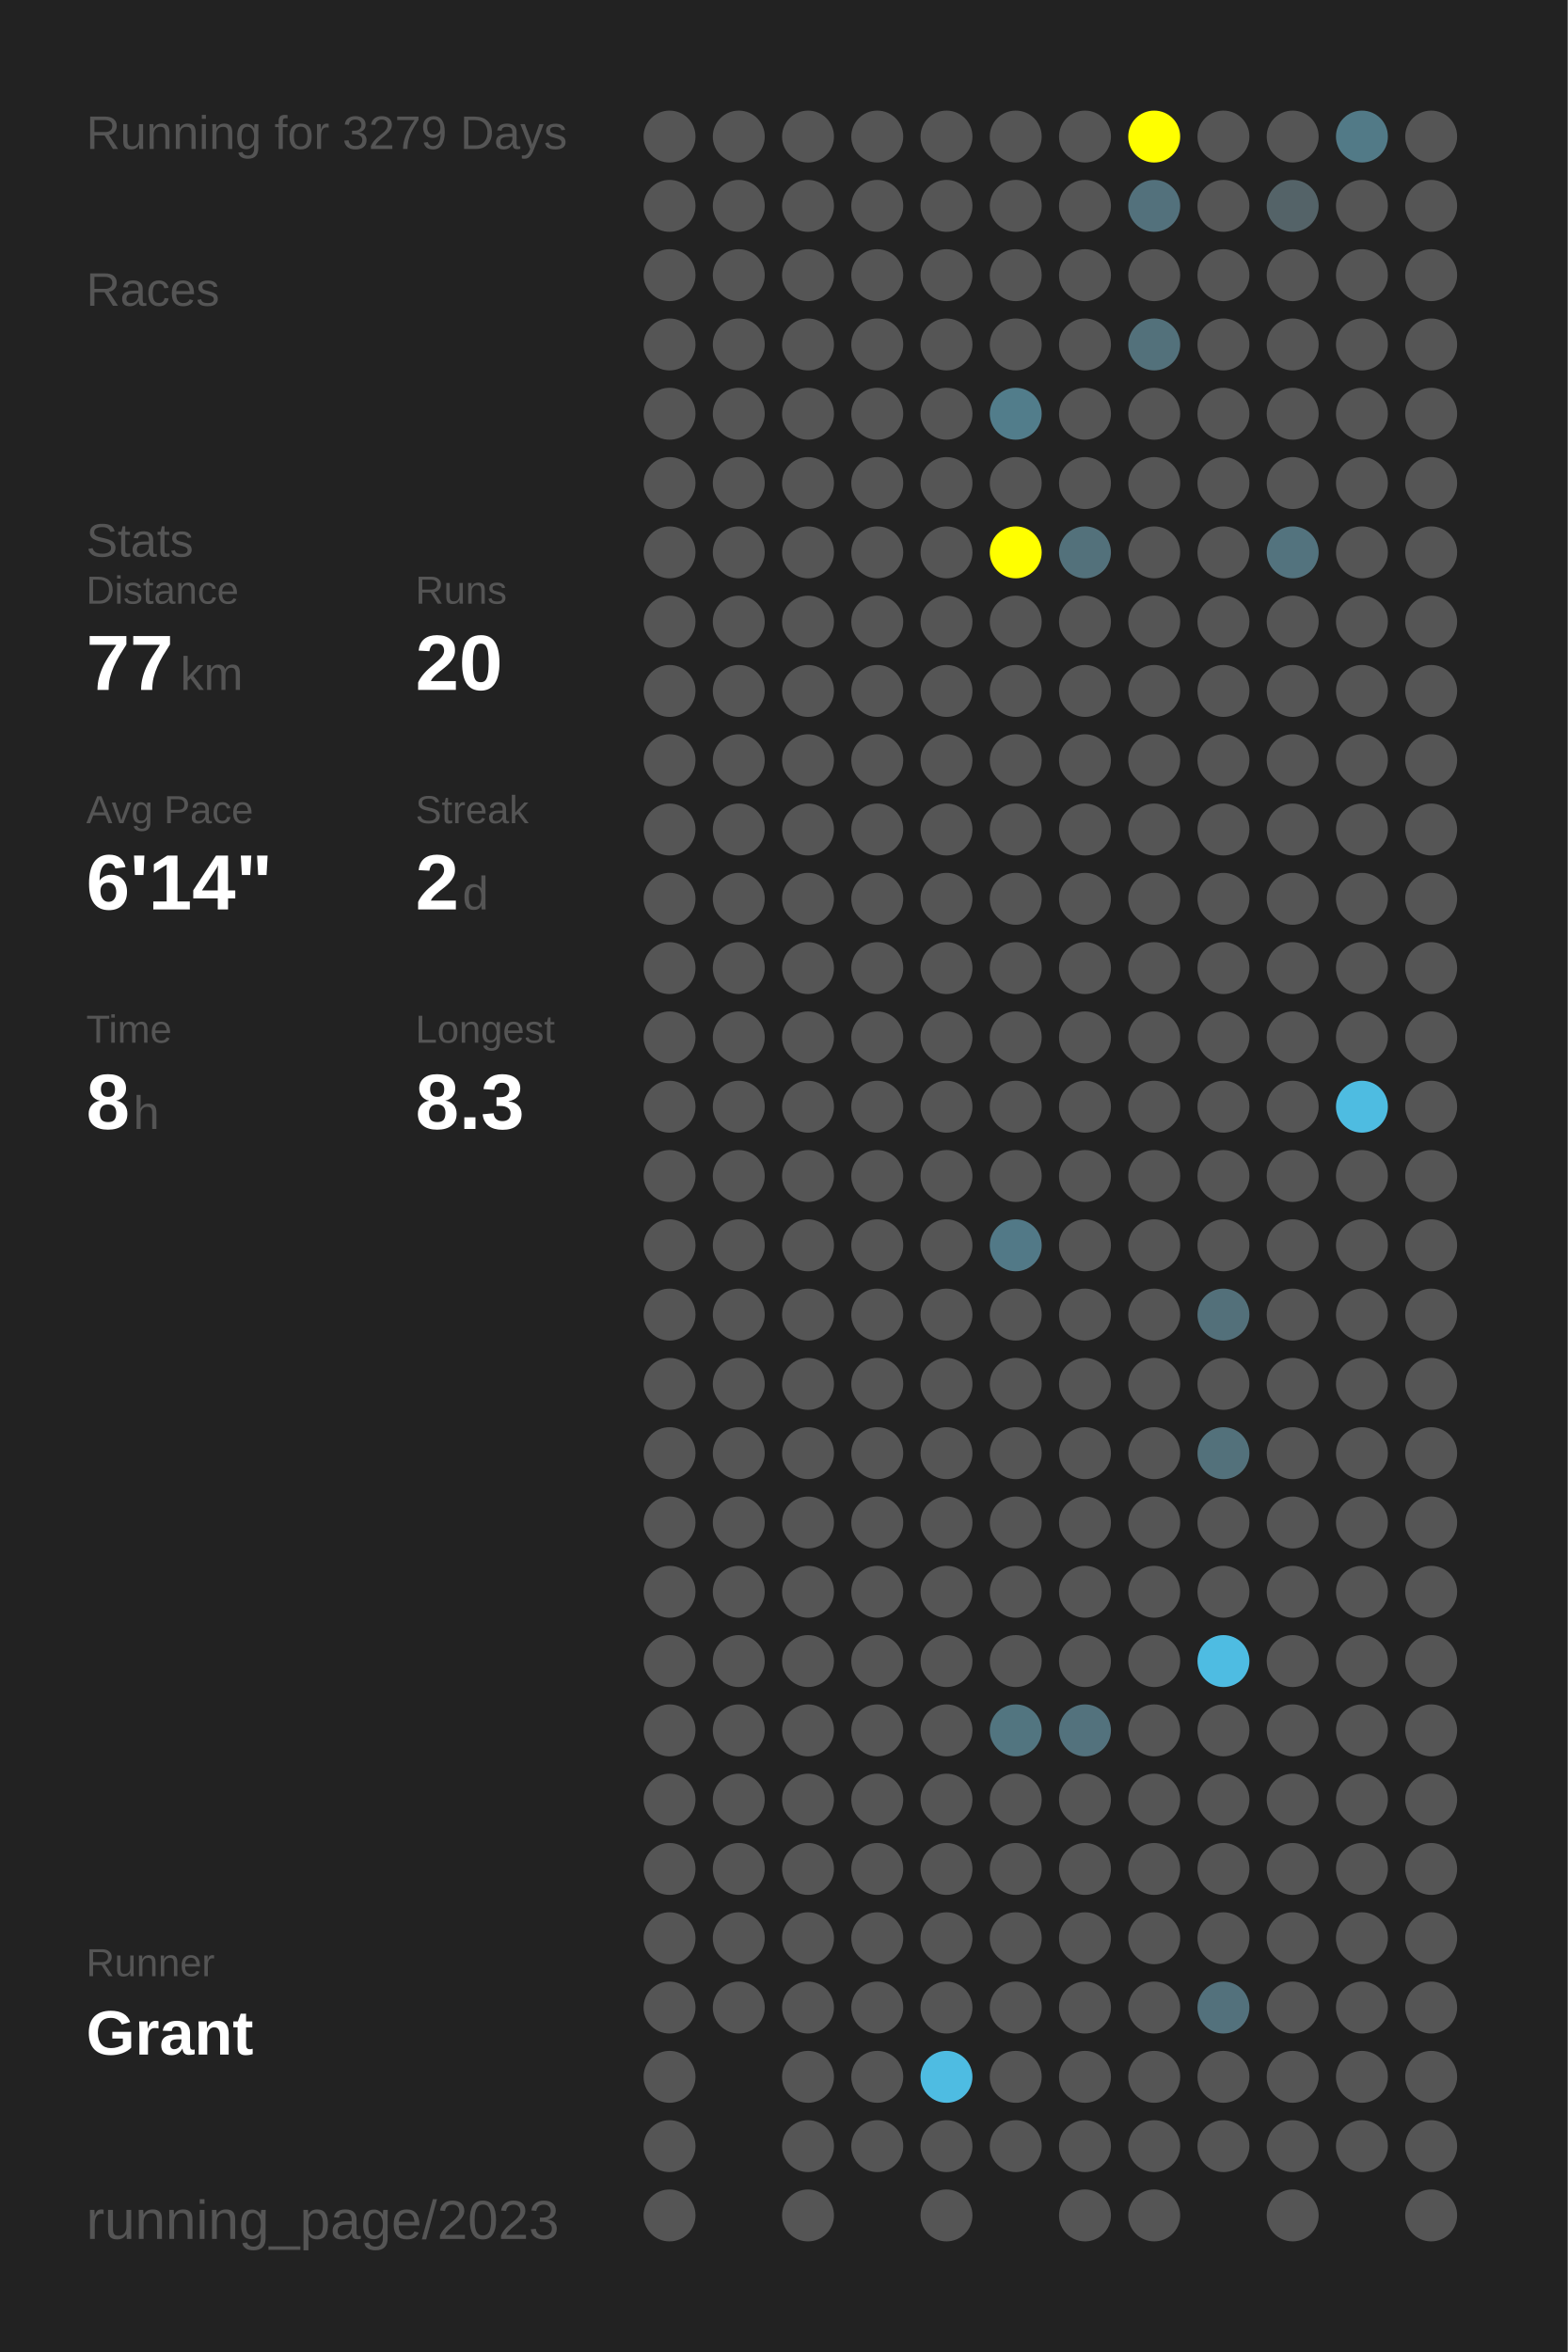
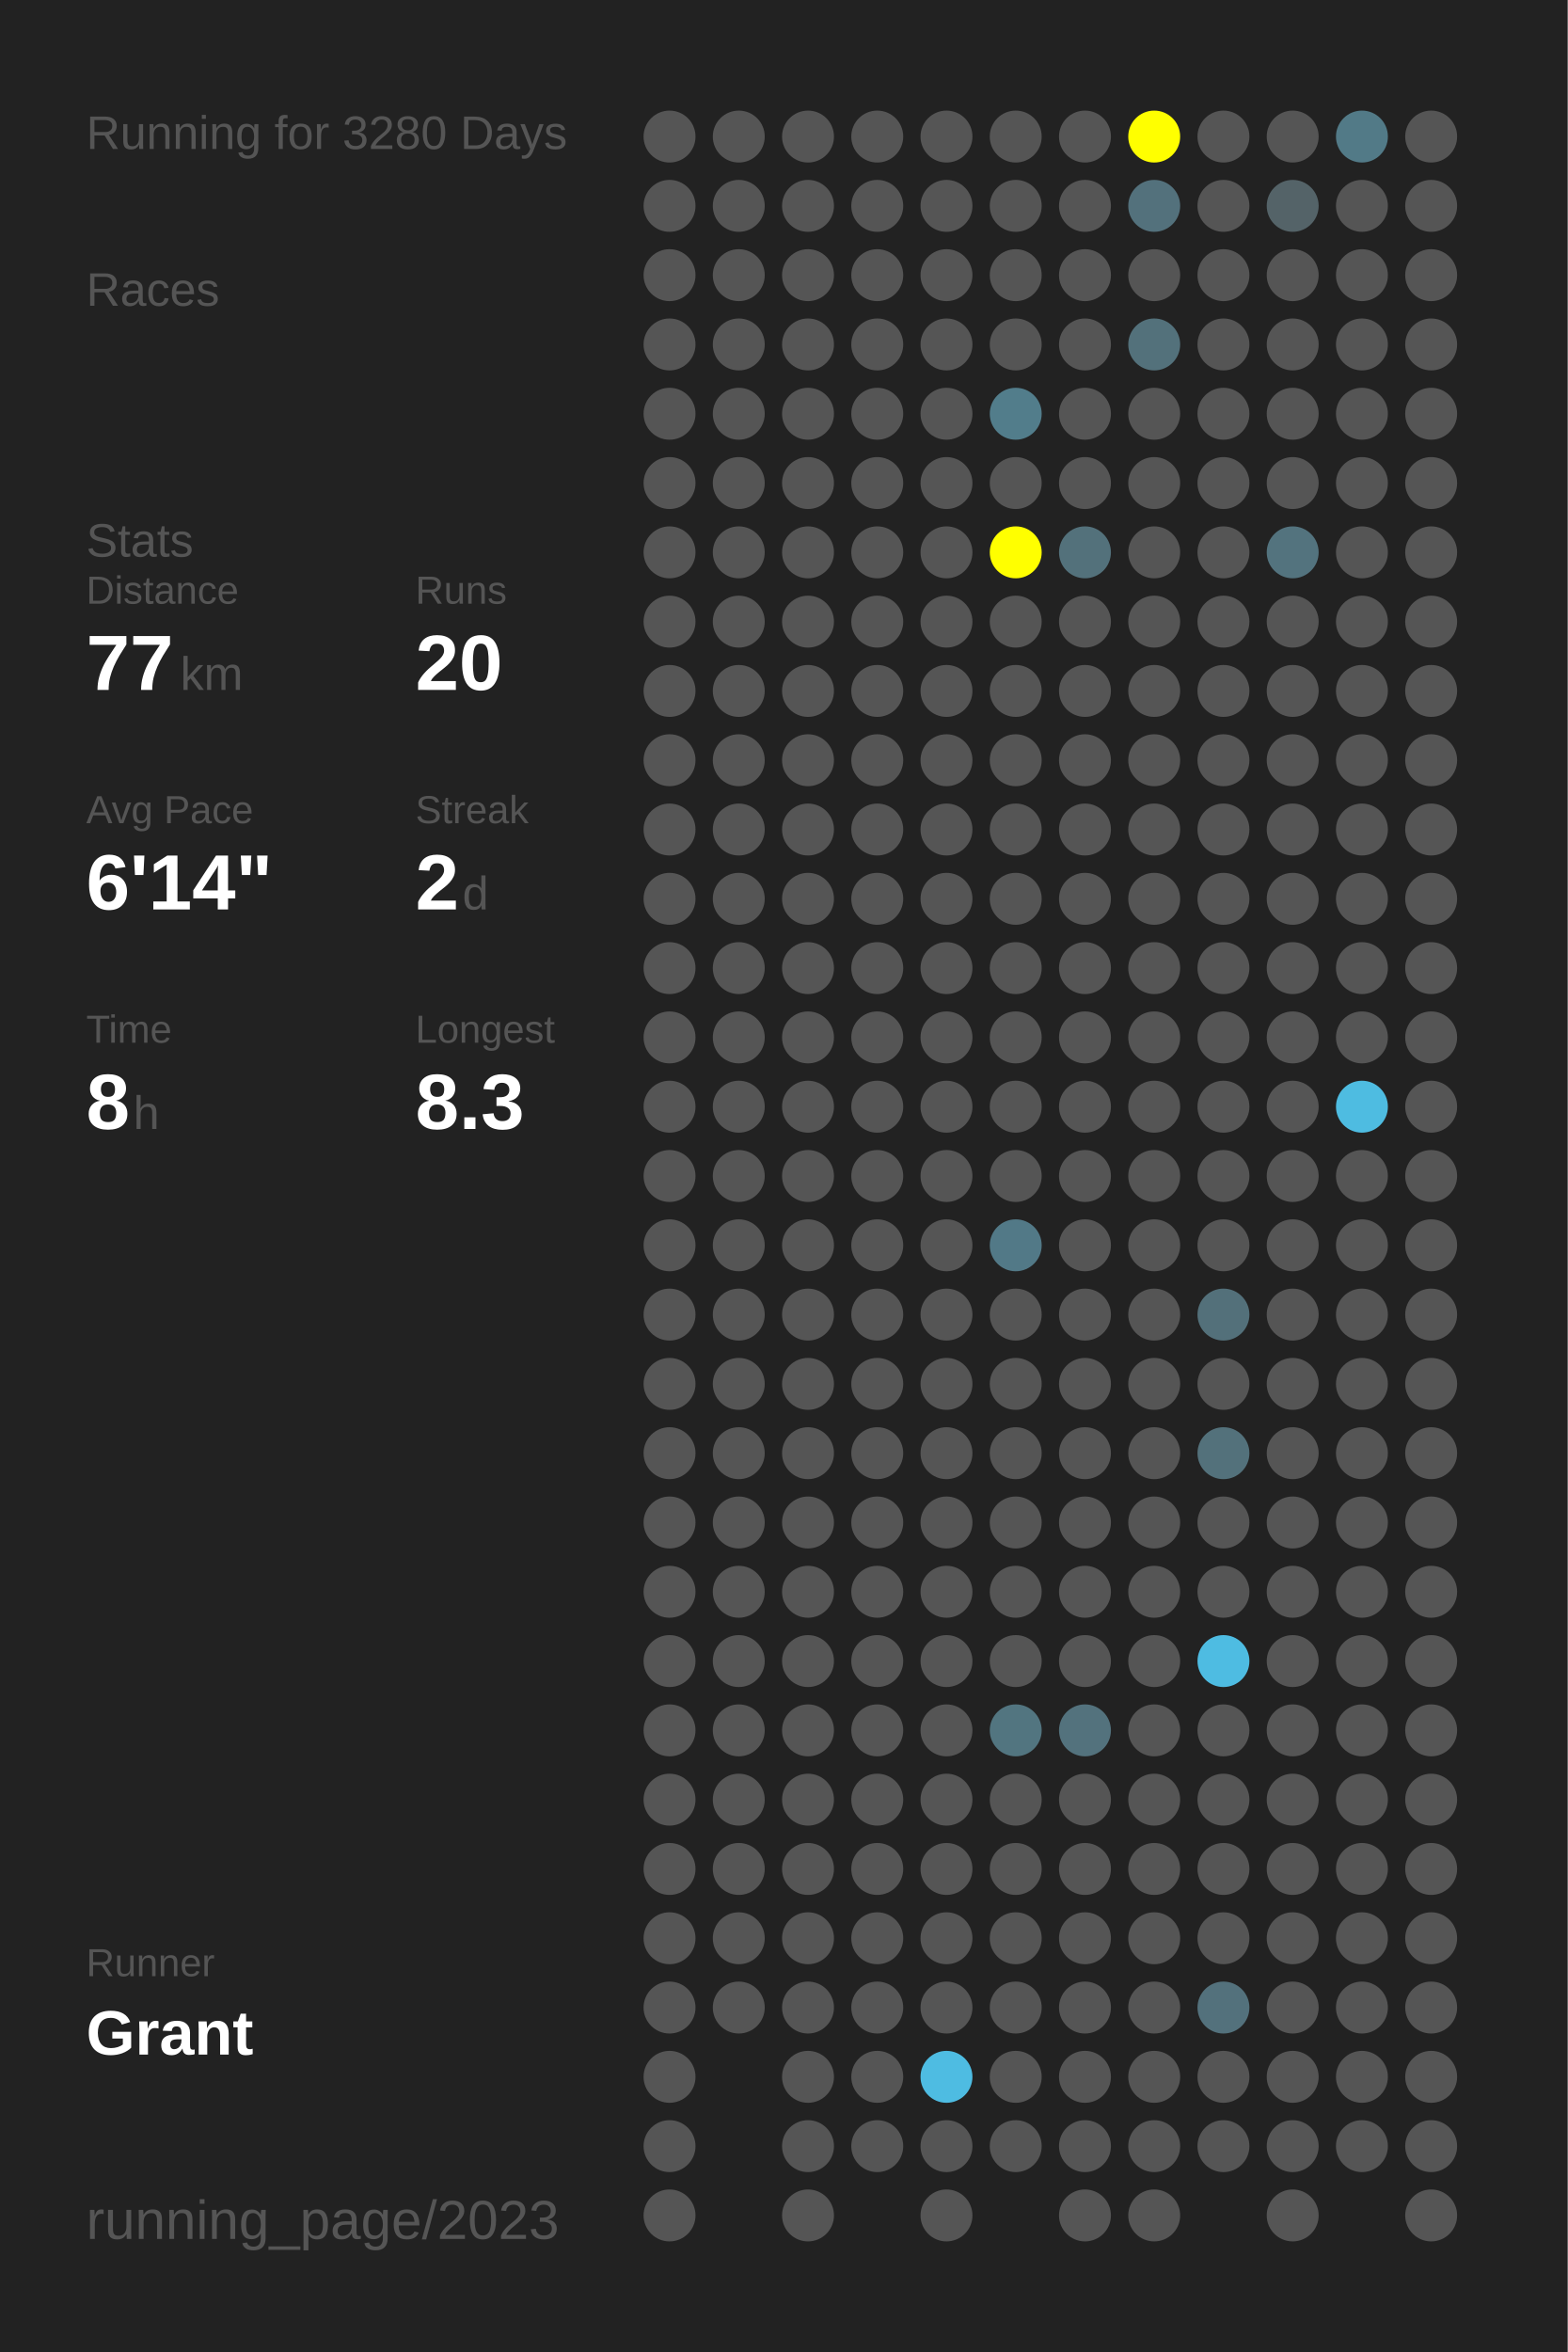
<svg xmlns="http://www.w3.org/2000/svg" baseProfile="full" height="300mm" version="1.1" viewBox="0,0,200,300" width="200mm">
  <defs />
  <rect fill="#222222" height="300" width="200" x="0" y="0" />
-   <text fill="#555555" style="font-size:6px; font-family:Arial;" x="11" y="19">Running for 3279 Days</text>
+   <text fill="#555555" style="font-size:6px; font-family:Arial;" x="11" y="19">Running for 3280 Days</text>
  <text fill="#555555" style="font-size:6px; font-family:Arial;" x="11" y="39">Races</text>
  <text fill="#555555" style="font-size:6px; font-family:Arial;" x="11" y="71">Stats</text>
  <text fill="#555555" style="font-size:5px; font-family:Arial;" x="11" y="77">Distance</text>
  <text fill="#FFFFFF" style="font-size:10px; font-family:Arial; font-weight:bold;" x="11" y="88">77</text>
  <text fill="#555555" style="font-size:6px; font-family:Arial;" x="23" y="88">km</text>
  <text fill="#555555" style="font-size:5px; font-family:Arial;" x="53" y="77">Runs</text>
  <text fill="#FFFFFF" style="font-size:10px; font-family:Arial; font-weight:bold;" x="53" y="88">20</text>
  <text fill="#555555" style="font-size:5px; font-family:Arial;" x="11" y="105">Avg Pace</text>
  <text fill="#FFFFFF" style="font-size:10px; font-family:Arial; font-weight:bold;" x="11" y="116">6'14"</text>
  <text fill="#555555" style="font-size:5px; font-family:Arial;" x="53" y="105">Streak</text>
  <text fill="#FFFFFF" style="font-size:10px; font-family:Arial; font-weight:bold;" x="53" y="116">2</text>
  <text fill="#555555" style="font-size:6px; font-family:Arial;" x="59" y="116">d</text>
  <text fill="#555555" style="font-size:5px; font-family:Arial;" x="11" y="133">Time</text>
  <text fill="#FFFFFF" style="font-size:10px; font-family:Arial; font-weight:bold;" x="11" y="144">8</text>
  <text fill="#555555" style="font-size:6px; font-family:Arial;" x="17" y="144">h</text>
  <text fill="#555555" style="font-size:5px; font-family:Arial;" x="53" y="133">Longest</text>
  <text fill="#FFFFFF" style="font-size:10px; font-family:Arial; font-weight:bold;" x="53" y="144">8.3</text>
  <text fill="#555555" style="font-size:5px; font-family:Arial;" x="11" y="252.065">Runner</text>
  <text fill="#FFFFFF" style="font-size:8px; font-family:Arial; font-weight:bold;" x="11" y="262.065">Grant</text>
  <text fill="#555555" style="font-size:7px; font-family:Arial;" x="11" y="285.581">running_page/2023</text>
  <circle cx="85.417" cy="17.419" fill="#555555" r="3.312" />
  <circle cx="85.417" cy="26.258" fill="#555555" r="3.312" />
  <circle cx="85.417" cy="35.097" fill="#555555" r="3.312" />
  <circle cx="85.417" cy="43.935" fill="#555555" r="3.312" />
  <circle cx="85.417" cy="52.774" fill="#555555" r="3.312" />
  <circle cx="85.417" cy="61.613" fill="#555555" r="3.312" />
  <circle cx="85.417" cy="70.452" fill="#555555" r="3.312" />
  <circle cx="85.417" cy="79.29" fill="#555555" r="3.312" />
  <circle cx="85.417" cy="88.129" fill="#555555" r="3.312" />
  <circle cx="85.417" cy="96.968" fill="#555555" r="3.312" />
  <circle cx="85.417" cy="105.806" fill="#555555" r="3.312" />
  <circle cx="85.417" cy="114.645" fill="#555555" r="3.312" />
  <circle cx="85.417" cy="123.484" fill="#555555" r="3.312" />
  <circle cx="85.417" cy="132.323" fill="#555555" r="3.312" />
  <circle cx="85.417" cy="141.161" fill="#555555" r="3.312" />
  <circle cx="85.417" cy="150" fill="#555555" r="3.312" />
  <circle cx="85.417" cy="158.839" fill="#555555" r="3.312" />
  <circle cx="85.417" cy="167.677" fill="#555555" r="3.312" />
  <circle cx="85.417" cy="176.516" fill="#555555" r="3.312" />
  <circle cx="85.417" cy="185.355" fill="#555555" r="3.312" />
  <circle cx="85.417" cy="194.194" fill="#555555" r="3.312" />
  <circle cx="85.417" cy="203.032" fill="#555555" r="3.312" />
  <circle cx="85.417" cy="211.871" fill="#555555" r="3.312" />
  <circle cx="85.417" cy="220.71" fill="#555555" r="3.312" />
  <circle cx="85.417" cy="229.548" fill="#555555" r="3.312" />
  <circle cx="85.417" cy="238.387" fill="#555555" r="3.312" />
  <circle cx="85.417" cy="247.226" fill="#555555" r="3.312" />
  <circle cx="85.417" cy="256.065" fill="#555555" r="3.312" />
  <circle cx="85.417" cy="264.903" fill="#555555" r="3.312" />
  <circle cx="85.417" cy="273.742" fill="#555555" r="3.312" />
  <circle cx="85.417" cy="282.581" fill="#555555" r="3.312" />
  <circle cx="94.25" cy="17.419" fill="#555555" r="3.312" />
  <circle cx="94.25" cy="26.258" fill="#555555" r="3.312" />
  <circle cx="94.25" cy="35.097" fill="#555555" r="3.312" />
  <circle cx="94.25" cy="43.935" fill="#555555" r="3.312" />
  <circle cx="94.25" cy="52.774" fill="#555555" r="3.312" />
  <circle cx="94.25" cy="61.613" fill="#555555" r="3.312" />
  <circle cx="94.25" cy="70.452" fill="#555555" r="3.312" />
  <circle cx="94.25" cy="79.29" fill="#555555" r="3.312" />
  <circle cx="94.25" cy="88.129" fill="#555555" r="3.312" />
  <circle cx="94.25" cy="96.968" fill="#555555" r="3.312" />
  <circle cx="94.25" cy="105.806" fill="#555555" r="3.312" />
  <circle cx="94.25" cy="114.645" fill="#555555" r="3.312" />
  <circle cx="94.25" cy="123.484" fill="#555555" r="3.312" />
  <circle cx="94.25" cy="132.323" fill="#555555" r="3.312" />
  <circle cx="94.25" cy="141.161" fill="#555555" r="3.312" />
  <circle cx="94.25" cy="150" fill="#555555" r="3.312" />
  <circle cx="94.25" cy="158.839" fill="#555555" r="3.312" />
  <circle cx="94.25" cy="167.677" fill="#555555" r="3.312" />
  <circle cx="94.25" cy="176.516" fill="#555555" r="3.312" />
  <circle cx="94.25" cy="185.355" fill="#555555" r="3.312" />
  <circle cx="94.25" cy="194.194" fill="#555555" r="3.312" />
  <circle cx="94.25" cy="203.032" fill="#555555" r="3.312" />
  <circle cx="94.25" cy="211.871" fill="#555555" r="3.312" />
  <circle cx="94.25" cy="220.71" fill="#555555" r="3.312" />
  <circle cx="94.25" cy="229.548" fill="#555555" r="3.312" />
  <circle cx="94.25" cy="238.387" fill="#555555" r="3.312" />
  <circle cx="94.25" cy="247.226" fill="#555555" r="3.312" />
  <circle cx="94.25" cy="256.065" fill="#555555" r="3.312" />
  <circle cx="103.083" cy="17.419" fill="#555555" r="3.312" />
  <circle cx="103.083" cy="26.258" fill="#555555" r="3.312" />
  <circle cx="103.083" cy="35.097" fill="#555555" r="3.312" />
  <circle cx="103.083" cy="43.935" fill="#555555" r="3.312" />
  <circle cx="103.083" cy="52.774" fill="#555555" r="3.312" />
  <circle cx="103.083" cy="61.613" fill="#555555" r="3.312" />
  <circle cx="103.083" cy="70.452" fill="#555555" r="3.312" />
  <circle cx="103.083" cy="79.29" fill="#555555" r="3.312" />
  <circle cx="103.083" cy="88.129" fill="#555555" r="3.312" />
  <circle cx="103.083" cy="96.968" fill="#555555" r="3.312" />
  <circle cx="103.083" cy="105.806" fill="#555555" r="3.312" />
  <circle cx="103.083" cy="114.645" fill="#555555" r="3.312" />
  <circle cx="103.083" cy="123.484" fill="#555555" r="3.312" />
  <circle cx="103.083" cy="132.323" fill="#555555" r="3.312" />
  <circle cx="103.083" cy="141.161" fill="#555555" r="3.312" />
  <circle cx="103.083" cy="150" fill="#555555" r="3.312" />
  <circle cx="103.083" cy="158.839" fill="#555555" r="3.312" />
  <circle cx="103.083" cy="167.677" fill="#555555" r="3.312" />
  <circle cx="103.083" cy="176.516" fill="#555555" r="3.312" />
  <circle cx="103.083" cy="185.355" fill="#555555" r="3.312" />
  <circle cx="103.083" cy="194.194" fill="#555555" r="3.312" />
  <circle cx="103.083" cy="203.032" fill="#555555" r="3.312" />
  <circle cx="103.083" cy="211.871" fill="#555555" r="3.312" />
  <circle cx="103.083" cy="220.71" fill="#555555" r="3.312" />
  <circle cx="103.083" cy="229.548" fill="#555555" r="3.312" />
  <circle cx="103.083" cy="238.387" fill="#555555" r="3.312" />
  <circle cx="103.083" cy="247.226" fill="#555555" r="3.312" />
  <circle cx="103.083" cy="256.065" fill="#555555" r="3.312" />
  <circle cx="103.083" cy="264.903" fill="#555555" r="3.312" />
  <circle cx="103.083" cy="273.742" fill="#555555" r="3.312" />
  <circle cx="103.083" cy="282.581" fill="#555555" r="3.312" />
  <circle cx="111.917" cy="17.419" fill="#555555" r="3.312" />
  <circle cx="111.917" cy="26.258" fill="#555555" r="3.312" />
  <circle cx="111.917" cy="35.097" fill="#555555" r="3.312" />
  <circle cx="111.917" cy="43.935" fill="#555555" r="3.312" />
  <circle cx="111.917" cy="52.774" fill="#555555" r="3.312" />
  <circle cx="111.917" cy="61.613" fill="#555555" r="3.312" />
  <circle cx="111.917" cy="70.452" fill="#555555" r="3.312" />
  <circle cx="111.917" cy="79.29" fill="#555555" r="3.312" />
  <circle cx="111.917" cy="88.129" fill="#555555" r="3.312" />
  <circle cx="111.917" cy="96.968" fill="#555555" r="3.312" />
  <circle cx="111.917" cy="105.806" fill="#555555" r="3.312" />
  <circle cx="111.917" cy="114.645" fill="#555555" r="3.312" />
  <circle cx="111.917" cy="123.484" fill="#555555" r="3.312" />
  <circle cx="111.917" cy="132.323" fill="#555555" r="3.312" />
  <circle cx="111.917" cy="141.161" fill="#555555" r="3.312" />
  <circle cx="111.917" cy="150" fill="#555555" r="3.312" />
  <circle cx="111.917" cy="158.839" fill="#555555" r="3.312" />
  <circle cx="111.917" cy="167.677" fill="#555555" r="3.312" />
  <circle cx="111.917" cy="176.516" fill="#555555" r="3.312" />
  <circle cx="111.917" cy="185.355" fill="#555555" r="3.312" />
  <circle cx="111.917" cy="194.194" fill="#555555" r="3.312" />
  <circle cx="111.917" cy="203.032" fill="#555555" r="3.312" />
  <circle cx="111.917" cy="211.871" fill="#555555" r="3.312" />
  <circle cx="111.917" cy="220.71" fill="#555555" r="3.312" />
  <circle cx="111.917" cy="229.548" fill="#555555" r="3.312" />
  <circle cx="111.917" cy="238.387" fill="#555555" r="3.312" />
  <circle cx="111.917" cy="247.226" fill="#555555" r="3.312" />
  <circle cx="111.917" cy="256.065" fill="#555555" r="3.312" />
  <circle cx="111.917" cy="264.903" fill="#555555" r="3.312" />
  <circle cx="111.917" cy="273.742" fill="#555555" r="3.312" />
  <circle cx="120.75" cy="17.419" fill="#555555" r="3.312" />
  <circle cx="120.75" cy="26.258" fill="#555555" r="3.312" />
  <circle cx="120.75" cy="35.097" fill="#555555" r="3.312" />
  <circle cx="120.75" cy="43.935" fill="#555555" r="3.312" />
  <circle cx="120.75" cy="52.774" fill="#555555" r="3.312" />
  <circle cx="120.75" cy="61.613" fill="#555555" r="3.312" />
  <circle cx="120.75" cy="70.452" fill="#555555" r="3.312" />
  <circle cx="120.75" cy="79.29" fill="#555555" r="3.312" />
  <circle cx="120.75" cy="88.129" fill="#555555" r="3.312" />
  <circle cx="120.75" cy="96.968" fill="#555555" r="3.312" />
  <circle cx="120.75" cy="105.806" fill="#555555" r="3.312" />
  <circle cx="120.75" cy="114.645" fill="#555555" r="3.312" />
  <circle cx="120.75" cy="123.484" fill="#555555" r="3.312" />
  <circle cx="120.75" cy="132.323" fill="#555555" r="3.312" />
  <circle cx="120.75" cy="141.161" fill="#555555" r="3.312" />
  <circle cx="120.75" cy="150" fill="#555555" r="3.312" />
  <circle cx="120.75" cy="158.839" fill="#555555" r="3.312" />
  <circle cx="120.75" cy="167.677" fill="#555555" r="3.312" />
  <circle cx="120.75" cy="176.516" fill="#555555" r="3.312" />
  <circle cx="120.75" cy="185.355" fill="#555555" r="3.312" />
  <circle cx="120.75" cy="194.194" fill="#555555" r="3.312" />
  <circle cx="120.75" cy="203.032" fill="#555555" r="3.312" />
  <circle cx="120.75" cy="211.871" fill="#555555" r="3.312" />
  <circle cx="120.75" cy="220.71" fill="#555555" r="3.312" />
  <circle cx="120.75" cy="229.548" fill="#555555" r="3.312" />
  <circle cx="120.75" cy="238.387" fill="#555555" r="3.312" />
  <circle cx="120.75" cy="247.226" fill="#555555" r="3.312" />
  <circle cx="120.75" cy="256.065" fill="#555555" r="3.312" />
  <circle cx="120.75" cy="264.903" fill="#4ebce2" r="3.312" />
  <circle cx="120.75" cy="273.742" fill="#555555" r="3.312" />
  <circle cx="120.75" cy="282.581" fill="#555555" r="3.312" />
  <circle cx="129.583" cy="17.419" fill="#555555" r="3.312" />
  <circle cx="129.583" cy="26.258" fill="#555555" r="3.312" />
  <circle cx="129.583" cy="35.097" fill="#555555" r="3.312" />
  <circle cx="129.583" cy="43.935" fill="#555555" r="3.312" />
  <circle cx="129.583" cy="52.774" fill="#527d8b" r="3.312" />
  <circle cx="129.583" cy="61.613" fill="#555555" r="3.312" />
  <circle cx="129.583" cy="70.452" fill="#FFFF00" r="3.312" />
  <circle cx="129.583" cy="79.29" fill="#555555" r="3.312" />
  <circle cx="129.583" cy="88.129" fill="#555555" r="3.312" />
  <circle cx="129.583" cy="96.968" fill="#555555" r="3.312" />
  <circle cx="129.583" cy="105.806" fill="#555555" r="3.312" />
  <circle cx="129.583" cy="114.645" fill="#555555" r="3.312" />
  <circle cx="129.583" cy="123.484" fill="#555555" r="3.312" />
  <circle cx="129.583" cy="132.323" fill="#555555" r="3.312" />
  <circle cx="129.583" cy="141.161" fill="#555555" r="3.312" />
  <circle cx="129.583" cy="150" fill="#555555" r="3.312" />
  <circle cx="129.583" cy="158.839" fill="#527987" r="3.312" />
  <circle cx="129.583" cy="167.677" fill="#555555" r="3.312" />
  <circle cx="129.583" cy="176.516" fill="#555555" r="3.312" />
  <circle cx="129.583" cy="185.355" fill="#555555" r="3.312" />
  <circle cx="129.583" cy="194.194" fill="#555555" r="3.312" />
  <circle cx="129.583" cy="203.032" fill="#555555" r="3.312" />
  <circle cx="129.583" cy="211.871" fill="#555555" r="3.312" />
  <circle cx="129.583" cy="220.71" fill="#527580" r="3.312" />
  <circle cx="129.583" cy="229.548" fill="#555555" r="3.312" />
  <circle cx="129.583" cy="238.387" fill="#555555" r="3.312" />
  <circle cx="129.583" cy="247.226" fill="#555555" r="3.312" />
  <circle cx="129.583" cy="256.065" fill="#555555" r="3.312" />
  <circle cx="129.583" cy="264.903" fill="#555555" r="3.312" />
  <circle cx="129.583" cy="273.742" fill="#555555" r="3.312" />
  <circle cx="138.417" cy="17.419" fill="#555555" r="3.312" />
  <circle cx="138.417" cy="26.258" fill="#555555" r="3.312" />
  <circle cx="138.417" cy="35.097" fill="#555555" r="3.312" />
  <circle cx="138.417" cy="43.935" fill="#555555" r="3.312" />
  <circle cx="138.417" cy="52.774" fill="#555555" r="3.312" />
  <circle cx="138.417" cy="61.613" fill="#555555" r="3.312" />
  <circle cx="138.417" cy="70.452" fill="#53717b" r="3.312" />
  <circle cx="138.417" cy="79.29" fill="#555555" r="3.312" />
  <circle cx="138.417" cy="88.129" fill="#555555" r="3.312" />
  <circle cx="138.417" cy="96.968" fill="#555555" r="3.312" />
  <circle cx="138.417" cy="105.806" fill="#555555" r="3.312" />
  <circle cx="138.417" cy="114.645" fill="#555555" r="3.312" />
  <circle cx="138.417" cy="123.484" fill="#555555" r="3.312" />
  <circle cx="138.417" cy="132.323" fill="#555555" r="3.312" />
  <circle cx="138.417" cy="141.161" fill="#555555" r="3.312" />
  <circle cx="138.417" cy="150" fill="#555555" r="3.312" />
  <circle cx="138.417" cy="158.839" fill="#555555" r="3.312" />
  <circle cx="138.417" cy="167.677" fill="#555555" r="3.312" />
  <circle cx="138.417" cy="176.516" fill="#555555" r="3.312" />
  <circle cx="138.417" cy="185.355" fill="#555555" r="3.312" />
  <circle cx="138.417" cy="194.194" fill="#555555" r="3.312" />
  <circle cx="138.417" cy="203.032" fill="#555555" r="3.312" />
  <circle cx="138.417" cy="211.871" fill="#555555" r="3.312" />
  <circle cx="138.417" cy="220.71" fill="#53727d" r="3.312" />
  <circle cx="138.417" cy="229.548" fill="#555555" r="3.312" />
  <circle cx="138.417" cy="238.387" fill="#555555" r="3.312" />
  <circle cx="138.417" cy="247.226" fill="#555555" r="3.312" />
  <circle cx="138.417" cy="256.065" fill="#555555" r="3.312" />
  <circle cx="138.417" cy="264.903" fill="#555555" r="3.312" />
  <circle cx="138.417" cy="273.742" fill="#555555" r="3.312" />
  <circle cx="138.417" cy="282.581" fill="#555555" r="3.312" />
  <circle cx="147.25" cy="17.419" fill="#FFFF00" r="3.312" />
  <circle cx="147.25" cy="26.258" fill="#53717c" r="3.312" />
  <circle cx="147.25" cy="35.097" fill="#555555" r="3.312" />
  <circle cx="147.25" cy="43.935" fill="#53717b" r="3.312" />
  <circle cx="147.25" cy="52.774" fill="#555555" r="3.312" />
  <circle cx="147.25" cy="61.613" fill="#555555" r="3.312" />
  <circle cx="147.25" cy="70.452" fill="#555555" r="3.312" />
  <circle cx="147.25" cy="79.29" fill="#555555" r="3.312" />
  <circle cx="147.25" cy="88.129" fill="#555555" r="3.312" />
  <circle cx="147.25" cy="96.968" fill="#555555" r="3.312" />
  <circle cx="147.25" cy="105.806" fill="#555555" r="3.312" />
  <circle cx="147.25" cy="114.645" fill="#555555" r="3.312" />
  <circle cx="147.25" cy="123.484" fill="#555555" r="3.312" />
  <circle cx="147.25" cy="132.323" fill="#555555" r="3.312" />
  <circle cx="147.25" cy="141.161" fill="#555555" r="3.312" />
  <circle cx="147.25" cy="150" fill="#555555" r="3.312" />
  <circle cx="147.25" cy="158.839" fill="#555555" r="3.312" />
  <circle cx="147.25" cy="167.677" fill="#555555" r="3.312" />
  <circle cx="147.25" cy="176.516" fill="#555555" r="3.312" />
  <circle cx="147.25" cy="185.355" fill="#555555" r="3.312" />
  <circle cx="147.25" cy="194.194" fill="#555555" r="3.312" />
  <circle cx="147.25" cy="203.032" fill="#555555" r="3.312" />
  <circle cx="147.25" cy="211.871" fill="#555555" r="3.312" />
  <circle cx="147.25" cy="220.71" fill="#555555" r="3.312" />
  <circle cx="147.25" cy="229.548" fill="#555555" r="3.312" />
  <circle cx="147.25" cy="238.387" fill="#555555" r="3.312" />
  <circle cx="147.25" cy="247.226" fill="#555555" r="3.312" />
  <circle cx="147.25" cy="256.065" fill="#555555" r="3.312" />
  <circle cx="147.25" cy="264.903" fill="#555555" r="3.312" />
  <circle cx="147.25" cy="273.742" fill="#555555" r="3.312" />
  <circle cx="147.25" cy="282.581" fill="#555555" r="3.312" />
  <circle cx="156.083" cy="17.419" fill="#555555" r="3.312" />
  <circle cx="156.083" cy="26.258" fill="#555555" r="3.312" />
  <circle cx="156.083" cy="35.097" fill="#555555" r="3.312" />
  <circle cx="156.083" cy="43.935" fill="#555555" r="3.312" />
  <circle cx="156.083" cy="52.774" fill="#555555" r="3.312" />
  <circle cx="156.083" cy="61.613" fill="#555555" r="3.312" />
  <circle cx="156.083" cy="70.452" fill="#555555" r="3.312" />
  <circle cx="156.083" cy="79.29" fill="#555555" r="3.312" />
  <circle cx="156.083" cy="88.129" fill="#555555" r="3.312" />
  <circle cx="156.083" cy="96.968" fill="#555555" r="3.312" />
  <circle cx="156.083" cy="105.806" fill="#555555" r="3.312" />
  <circle cx="156.083" cy="114.645" fill="#555555" r="3.312" />
  <circle cx="156.083" cy="123.484" fill="#555555" r="3.312" />
  <circle cx="156.083" cy="132.323" fill="#555555" r="3.312" />
  <circle cx="156.083" cy="141.161" fill="#555555" r="3.312" />
  <circle cx="156.083" cy="150" fill="#555555" r="3.312" />
  <circle cx="156.083" cy="158.839" fill="#555555" r="3.312" />
  <circle cx="156.083" cy="167.677" fill="#53707a" r="3.312" />
  <circle cx="156.083" cy="176.516" fill="#555555" r="3.312" />
  <circle cx="156.083" cy="185.355" fill="#53717b" r="3.312" />
  <circle cx="156.083" cy="194.194" fill="#555555" r="3.312" />
  <circle cx="156.083" cy="203.032" fill="#555555" r="3.312" />
  <circle cx="156.083" cy="211.871" fill="#4ebce2" r="3.312" />
  <circle cx="156.083" cy="220.71" fill="#555555" r="3.312" />
  <circle cx="156.083" cy="229.548" fill="#555555" r="3.312" />
  <circle cx="156.083" cy="238.387" fill="#555555" r="3.312" />
  <circle cx="156.083" cy="247.226" fill="#555555" r="3.312" />
  <circle cx="156.083" cy="256.065" fill="#53717c" r="3.312" />
  <circle cx="156.083" cy="264.903" fill="#555555" r="3.312" />
  <circle cx="156.083" cy="273.742" fill="#555555" r="3.312" />
  <circle cx="164.917" cy="17.419" fill="#555555" r="3.312" />
  <circle cx="164.917" cy="26.258" fill="#546368" r="3.312" />
  <circle cx="164.917" cy="35.097" fill="#555555" r="3.312" />
  <circle cx="164.917" cy="43.935" fill="#555555" r="3.312" />
  <circle cx="164.917" cy="52.774" fill="#555555" r="3.312" />
  <circle cx="164.917" cy="61.613" fill="#555555" r="3.312" />
  <circle cx="164.917" cy="70.452" fill="#53737e" r="3.312" />
  <circle cx="164.917" cy="79.29" fill="#555555" r="3.312" />
  <circle cx="164.917" cy="88.129" fill="#555555" r="3.312" />
  <circle cx="164.917" cy="96.968" fill="#555555" r="3.312" />
  <circle cx="164.917" cy="105.806" fill="#555555" r="3.312" />
  <circle cx="164.917" cy="114.645" fill="#555555" r="3.312" />
  <circle cx="164.917" cy="123.484" fill="#555555" r="3.312" />
  <circle cx="164.917" cy="132.323" fill="#555555" r="3.312" />
  <circle cx="164.917" cy="141.161" fill="#555555" r="3.312" />
  <circle cx="164.917" cy="150" fill="#555555" r="3.312" />
  <circle cx="164.917" cy="158.839" fill="#555555" r="3.312" />
  <circle cx="164.917" cy="167.677" fill="#555555" r="3.312" />
  <circle cx="164.917" cy="176.516" fill="#555555" r="3.312" />
  <circle cx="164.917" cy="185.355" fill="#555555" r="3.312" />
  <circle cx="164.917" cy="194.194" fill="#555555" r="3.312" />
  <circle cx="164.917" cy="203.032" fill="#555555" r="3.312" />
  <circle cx="164.917" cy="211.871" fill="#555555" r="3.312" />
  <circle cx="164.917" cy="220.71" fill="#555555" r="3.312" />
  <circle cx="164.917" cy="229.548" fill="#555555" r="3.312" />
  <circle cx="164.917" cy="238.387" fill="#555555" r="3.312" />
  <circle cx="164.917" cy="247.226" fill="#555555" r="3.312" />
  <circle cx="164.917" cy="256.065" fill="#555555" r="3.312" />
  <circle cx="164.917" cy="264.903" fill="#555555" r="3.312" />
  <circle cx="164.917" cy="273.742" fill="#555555" r="3.312" />
  <circle cx="164.917" cy="282.581" fill="#555555" r="3.312" />
  <circle cx="173.75" cy="17.419" fill="#527a87" r="3.312" />
  <circle cx="173.75" cy="26.258" fill="#555555" r="3.312" />
  <circle cx="173.75" cy="35.097" fill="#555555" r="3.312" />
  <circle cx="173.75" cy="43.935" fill="#555555" r="3.312" />
  <circle cx="173.75" cy="52.774" fill="#555555" r="3.312" />
  <circle cx="173.75" cy="61.613" fill="#555555" r="3.312" />
  <circle cx="173.75" cy="70.452" fill="#555555" r="3.312" />
  <circle cx="173.75" cy="79.29" fill="#555555" r="3.312" />
  <circle cx="173.75" cy="88.129" fill="#555555" r="3.312" />
  <circle cx="173.75" cy="96.968" fill="#555555" r="3.312" />
  <circle cx="173.75" cy="105.806" fill="#555555" r="3.312" />
  <circle cx="173.75" cy="114.645" fill="#555555" r="3.312" />
  <circle cx="173.75" cy="123.484" fill="#555555" r="3.312" />
  <circle cx="173.75" cy="132.323" fill="#555555" r="3.312" />
  <circle cx="173.75" cy="141.161" fill="#4ebce1" r="3.312" />
  <circle cx="173.75" cy="150" fill="#555555" r="3.312" />
  <circle cx="173.75" cy="158.839" fill="#555555" r="3.312" />
  <circle cx="173.75" cy="167.677" fill="#555555" r="3.312" />
  <circle cx="173.75" cy="176.516" fill="#555555" r="3.312" />
  <circle cx="173.75" cy="185.355" fill="#555555" r="3.312" />
  <circle cx="173.75" cy="194.194" fill="#555555" r="3.312" />
  <circle cx="173.75" cy="203.032" fill="#555555" r="3.312" />
  <circle cx="173.75" cy="211.871" fill="#555555" r="3.312" />
  <circle cx="173.75" cy="220.71" fill="#555555" r="3.312" />
  <circle cx="173.75" cy="229.548" fill="#555555" r="3.312" />
  <circle cx="173.75" cy="238.387" fill="#555555" r="3.312" />
  <circle cx="173.75" cy="247.226" fill="#555555" r="3.312" />
  <circle cx="173.75" cy="256.065" fill="#555555" r="3.312" />
  <circle cx="173.75" cy="264.903" fill="#555555" r="3.312" />
  <circle cx="173.75" cy="273.742" fill="#555555" r="3.312" />
  <circle cx="182.583" cy="17.419" fill="#555555" r="3.312" />
  <circle cx="182.583" cy="26.258" fill="#555555" r="3.312" />
  <circle cx="182.583" cy="35.097" fill="#555555" r="3.312" />
  <circle cx="182.583" cy="43.935" fill="#555555" r="3.312" />
  <circle cx="182.583" cy="52.774" fill="#555555" r="3.312" />
  <circle cx="182.583" cy="61.613" fill="#555555" r="3.312" />
  <circle cx="182.583" cy="70.452" fill="#555555" r="3.312" />
  <circle cx="182.583" cy="79.29" fill="#555555" r="3.312" />
  <circle cx="182.583" cy="88.129" fill="#555555" r="3.312" />
  <circle cx="182.583" cy="96.968" fill="#555555" r="3.312" />
  <circle cx="182.583" cy="105.806" fill="#555555" r="3.312" />
  <circle cx="182.583" cy="114.645" fill="#555555" r="3.312" />
  <circle cx="182.583" cy="123.484" fill="#555555" r="3.312" />
  <circle cx="182.583" cy="132.323" fill="#555555" r="3.312" />
  <circle cx="182.583" cy="141.161" fill="#555555" r="3.312" />
  <circle cx="182.583" cy="150" fill="#555555" r="3.312" />
  <circle cx="182.583" cy="158.839" fill="#555555" r="3.312" />
  <circle cx="182.583" cy="167.677" fill="#555555" r="3.312" />
  <circle cx="182.583" cy="176.516" fill="#555555" r="3.312" />
  <circle cx="182.583" cy="185.355" fill="#555555" r="3.312" />
  <circle cx="182.583" cy="194.194" fill="#555555" r="3.312" />
  <circle cx="182.583" cy="203.032" fill="#555555" r="3.312" />
  <circle cx="182.583" cy="211.871" fill="#555555" r="3.312" />
  <circle cx="182.583" cy="220.71" fill="#555555" r="3.312" />
  <circle cx="182.583" cy="229.548" fill="#555555" r="3.312" />
  <circle cx="182.583" cy="238.387" fill="#555555" r="3.312" />
  <circle cx="182.583" cy="247.226" fill="#555555" r="3.312" />
  <circle cx="182.583" cy="256.065" fill="#555555" r="3.312" />
  <circle cx="182.583" cy="264.903" fill="#555555" r="3.312" />
  <circle cx="182.583" cy="273.742" fill="#555555" r="3.312" />
  <circle cx="182.583" cy="282.581" fill="#555555" r="3.312" />
</svg>
